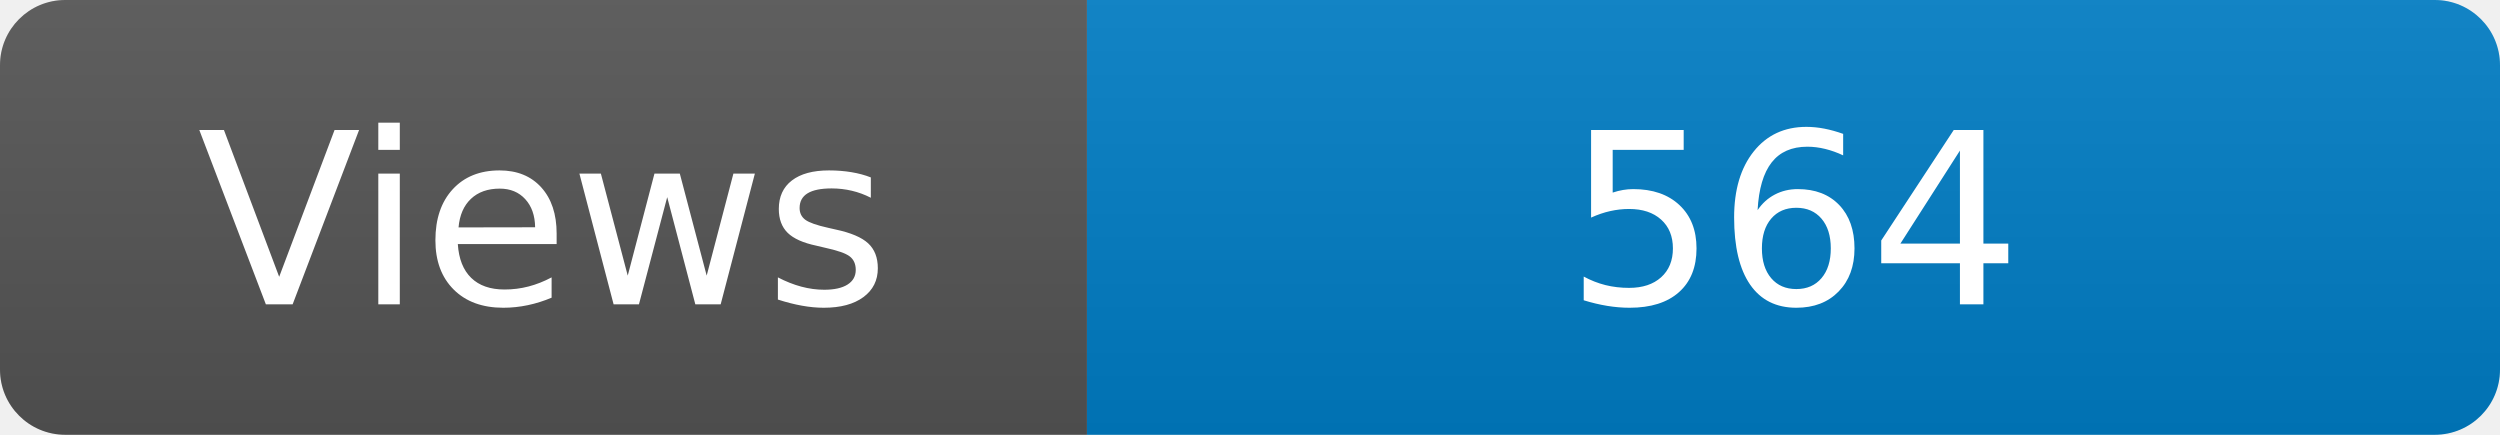
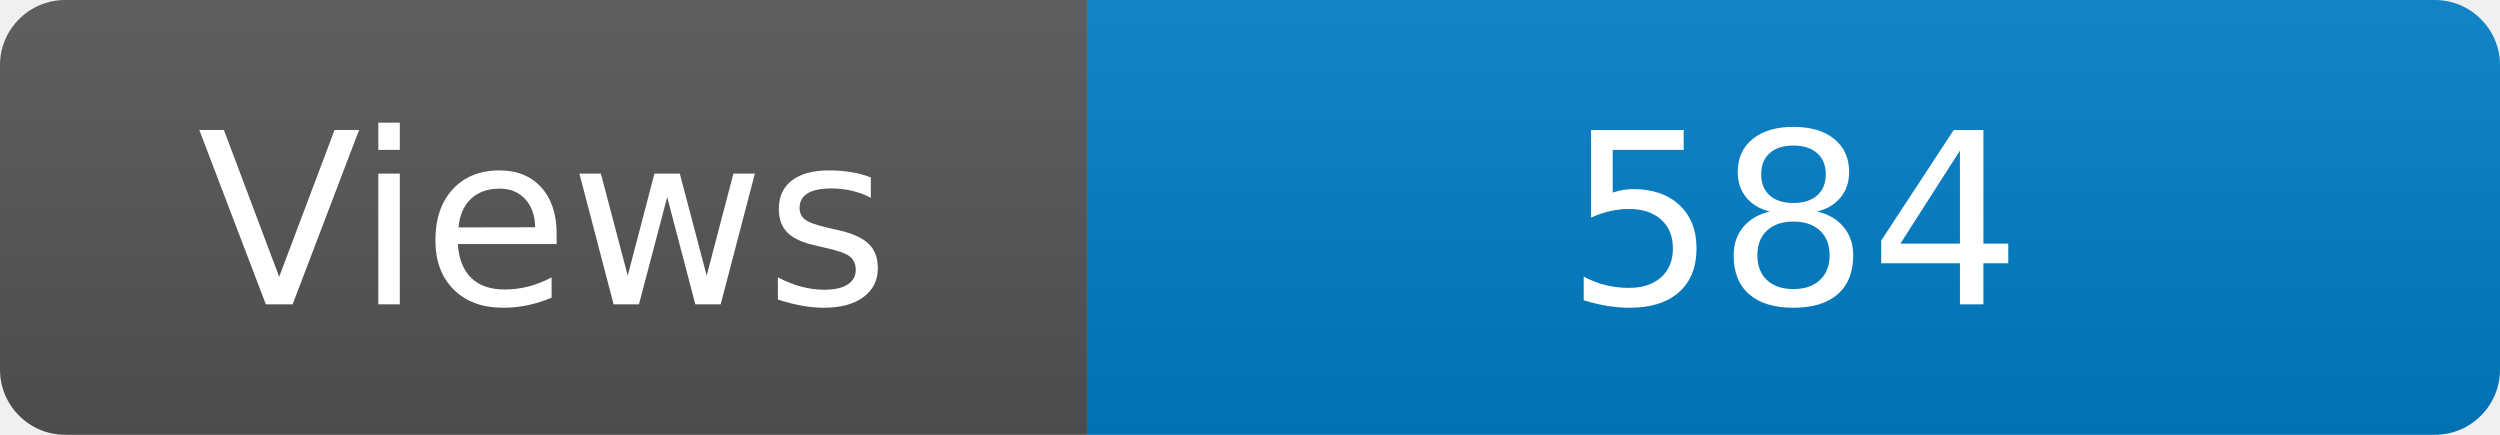
<svg xmlns="http://www.w3.org/2000/svg" width="115" height="20" role="img" aria-label="Maintained?: yes">
  <linearGradient id="s" x2="0" y2="100%">
    <stop offset="0" stop-color="#bbb" stop-opacity=".1" />
    <stop offset="1" stop-opacity=".1" />
  </linearGradient>
  <clipPath id="r">
    <rect width="115" height="20" rx="3" fill="#fff" />
  </clipPath>
  <g clip-path="url(#r)">
    <rect width="50" height="20" fill="#555" />
    <rect x="50" width="160" height="20" fill="#007ec6" />
    <rect width="115" height="20" fill="url(#s)" />
  </g>
  <g fill="#fff" text-anchor="middle" font-family="Verdana,Geneva,DejaVu Sans,sans-serif" font-size="110">
    <text x="250" y="140" transform="scale(.1)" fill="#fff">Views</text>
-     <text x="825" y="140" transform="scale(.1)" fill="#fff">564</text>
+     <text x="825" y="140" transform="scale(.1)" fill="#fff">584</text>
  </g>
</svg>
